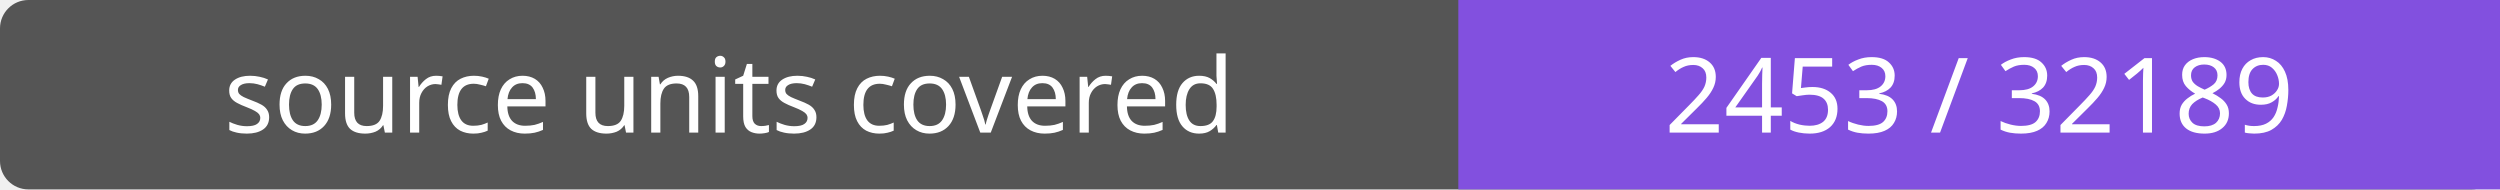
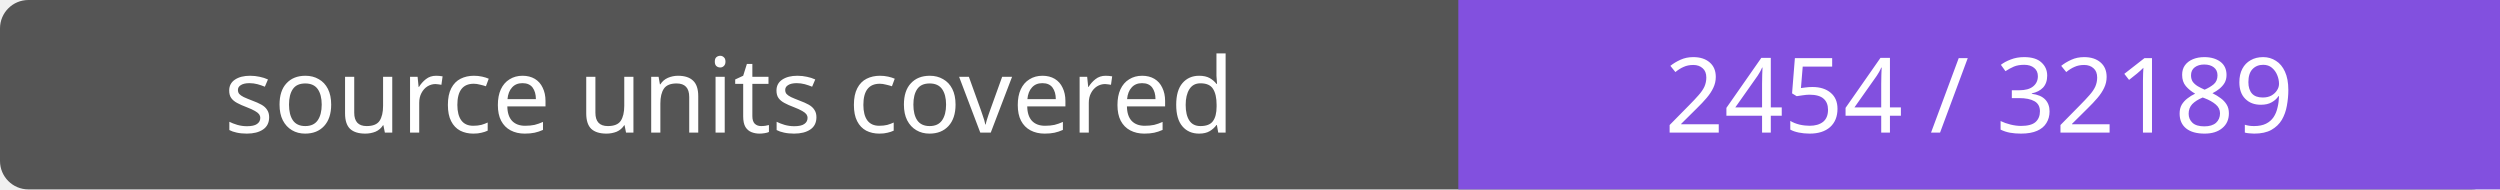
- <svg xmlns="http://www.w3.org/2000/svg" width="264" height="20" role="img" aria-label="source units covered: 2453 / 32189">
+ <svg xmlns="http://www.w3.org/2000/svg" width="264" height="20" role="img" aria-label="source units covered: 2454 / 32189">
  <rect width="264" height="20" rx="3" fill="#555" />
  <path fill="#8250df" d="M154 0h110v20H154z" />
  <g fill="#fff" text-anchor="middle" font-family="Verdana,sans-serif" font-size="11">
    <text x="77.0" y="14">source units covered</text>
-     <text x="209.0" y="14">2453 / 32189</text>
+     <text x="209.0" y="14">2454 / 32189</text>
  </g>
</svg>
